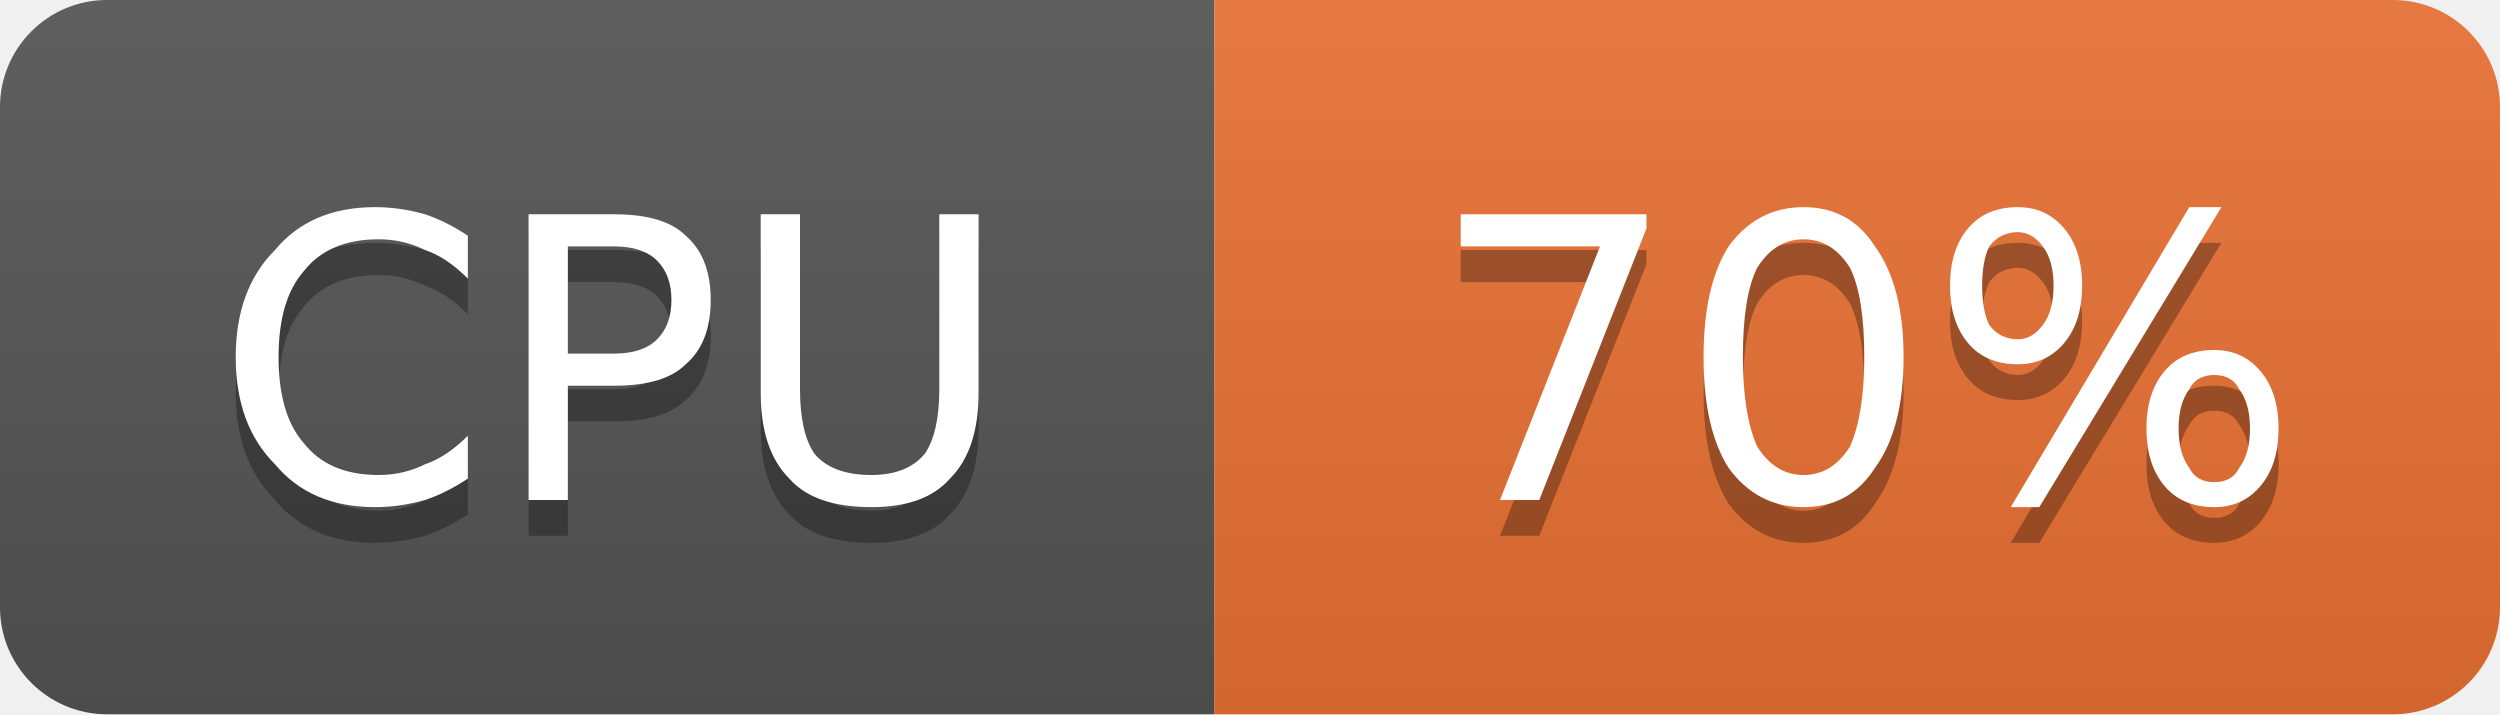
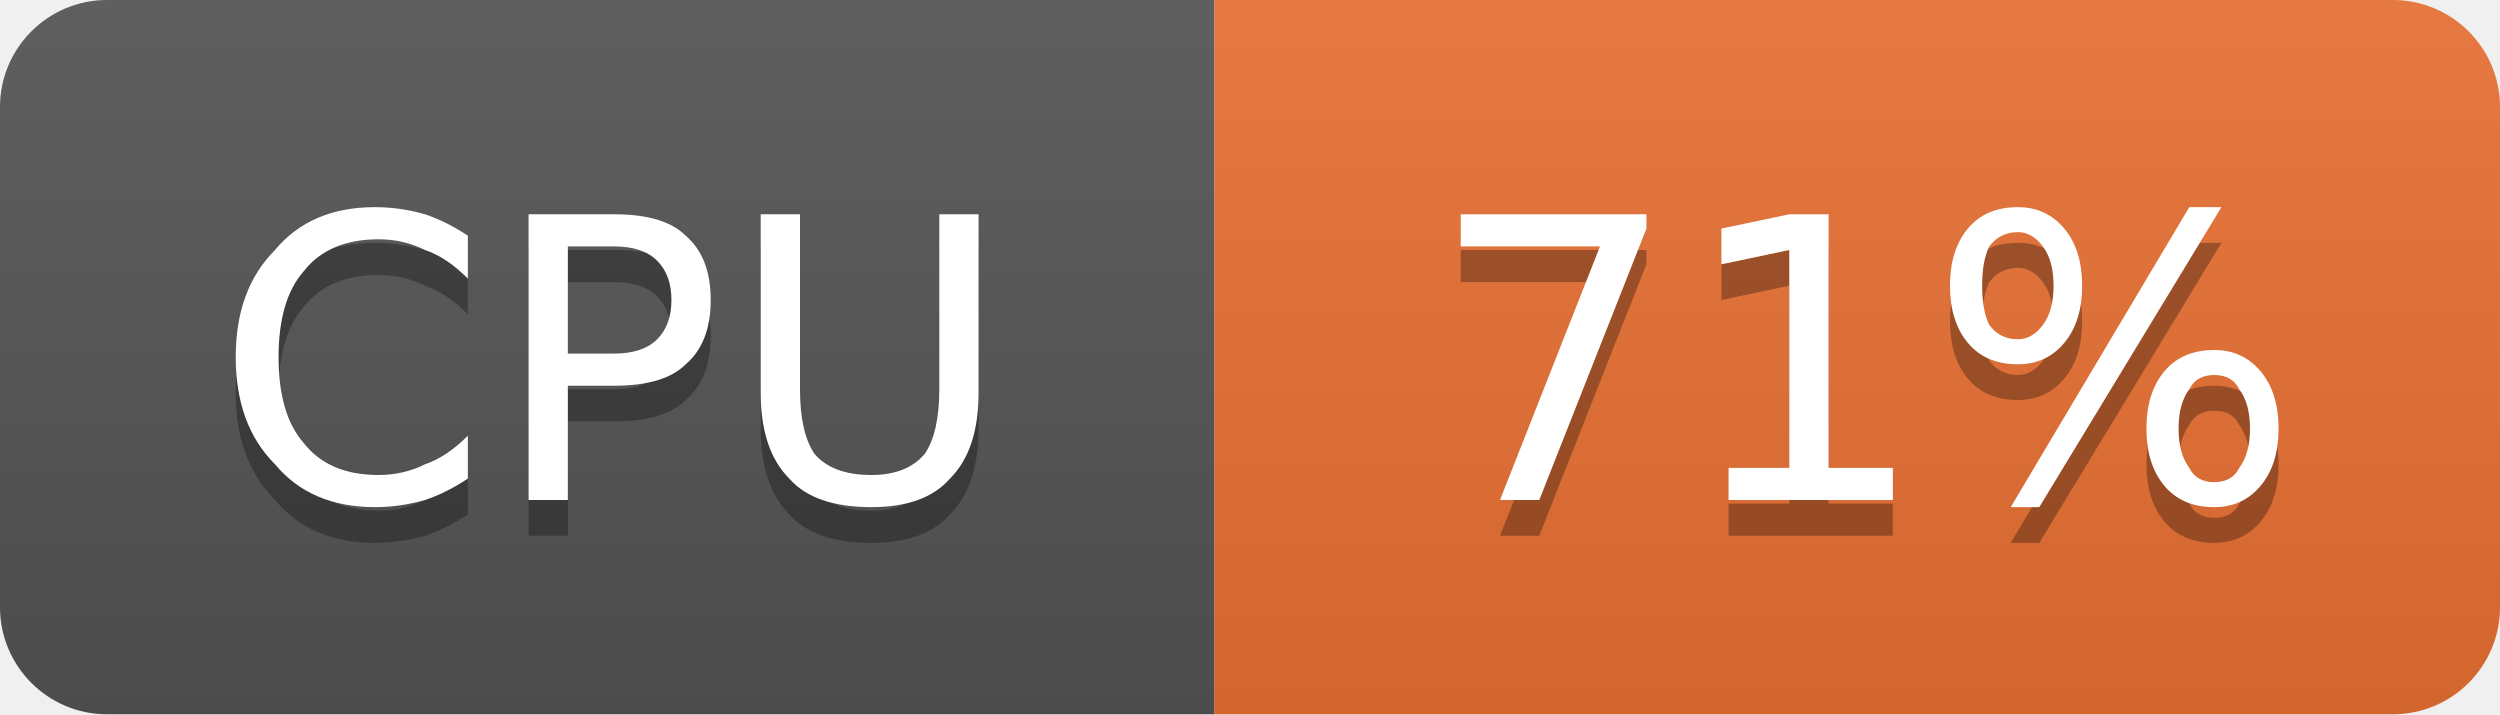
- <svg xmlns="http://www.w3.org/2000/svg" width="70" height="20" viewBox="0 0 70 20" role="img" aria-label="CPU: 70%">
+ <svg xmlns="http://www.w3.org/2000/svg" width="70" height="20" viewBox="0 0 70 20" role="img" aria-label="CPU: 71%">
  <linearGradient id="g-cluster_cpu_usage" x2="0" y2="100%">
    <stop offset="0" stop-color="#bbb" stop-opacity=".1" />
    <stop offset="1" stop-opacity=".1" />
  </linearGradient>
  <clipPath id="r-cluster_cpu_usage">
    <rect width="70" height="20" rx="3" fill="#fff" />
  </clipPath>
  <g clip-path="url(#r-cluster_cpu_usage)">
    <rect width="34" height="20" fill="#555" />
    <rect x="34" width="36" height="20" fill="#ea7233" />
    <rect width="70" height="20" fill="url(#g-cluster_cpu_usage)" />
    <path transform="translate(0 1)" fill="#010101" fill-opacity=".3" d="M13.1 6.6L13.1 7.8Q12.5 7.2 11.9 7.0Q11.3 6.7 10.6 6.7Q9.2 6.7 8.5 7.6Q7.8 8.4 7.8 10.0Q7.8 11.6 8.5 12.4Q9.2 13.3 10.6 13.3Q11.3 13.3 11.9 13.0Q12.5 12.8 13.1 12.2L13.1 13.4Q12.5 13.8 11.9 14.0Q11.2 14.2 10.5 14.2Q8.7 14.2 7.7 13.0Q6.6 11.9 6.6 10.0Q6.6 8.1 7.7 7.0Q8.7 5.8 10.5 5.8Q11.2 5.8 11.9 6.0Q12.5 6.2 13.1 6.6ZM15.9 6.9L15.9 9.9L17.2 9.9Q18.0 9.9 18.4 9.5Q18.8 9.1 18.8 8.4Q18.8 7.7 18.4 7.3Q18.0 6.9 17.2 6.9L15.9 6.9ZM14.8 6.0L17.2 6.0Q18.6 6.0 19.2 6.6Q19.9 7.2 19.9 8.4Q19.9 9.6 19.2 10.2Q18.6 10.8 17.2 10.8L15.9 10.8L15.9 14.0L14.8 14.0L14.8 6.0ZM21.3 6.0L22.4 6.0L22.4 10.9Q22.4 12.1 22.8 12.7Q23.3 13.3 24.4 13.3Q25.4 13.3 25.9 12.7Q26.3 12.1 26.3 10.9L26.3 6.0L27.4 6.0L27.4 11.0Q27.4 12.6 26.6 13.4Q25.9 14.2 24.4 14.2Q22.8 14.2 22.1 13.4Q21.3 12.6 21.3 11.0L21.3 6.0Z" />
    <path fill="#fff" d="M13.1 6.6L13.1 7.8Q12.5 7.2 11.9 7.0Q11.3 6.7 10.6 6.7Q9.2 6.7 8.5 7.6Q7.8 8.4 7.8 10.0Q7.8 11.6 8.5 12.4Q9.2 13.3 10.6 13.3Q11.3 13.3 11.9 13.0Q12.5 12.8 13.1 12.2L13.1 13.4Q12.5 13.8 11.9 14.0Q11.2 14.2 10.5 14.2Q8.7 14.2 7.7 13.0Q6.6 11.9 6.6 10.0Q6.6 8.1 7.7 7.0Q8.7 5.8 10.5 5.8Q11.2 5.8 11.9 6.0Q12.5 6.2 13.1 6.6ZM15.9 6.9L15.9 9.9L17.2 9.9Q18.0 9.9 18.4 9.5Q18.8 9.1 18.8 8.4Q18.8 7.7 18.4 7.3Q18.0 6.9 17.2 6.9L15.9 6.9ZM14.8 6.0L17.2 6.0Q18.6 6.0 19.2 6.6Q19.9 7.2 19.9 8.4Q19.9 9.6 19.2 10.2Q18.6 10.8 17.2 10.8L15.9 10.8L15.9 14.0L14.8 14.0L14.8 6.0ZM21.3 6.0L22.4 6.0L22.4 10.9Q22.4 12.1 22.8 12.7Q23.3 13.3 24.4 13.3Q25.4 13.3 25.9 12.7Q26.3 12.1 26.3 10.9L26.3 6.0L27.4 6.0L27.4 11.0Q27.4 12.6 26.6 13.4Q25.9 14.2 24.4 14.2Q22.8 14.2 22.1 13.4Q21.3 12.6 21.3 11.0L21.3 6.0Z" />
-     <path transform="translate(0 1)" fill="#010101" fill-opacity=".3" d="M40.9 6.0L46.1 6.0L46.1 6.4L43.1 14.0L42.0 14.0L44.8 6.9L40.9 6.9L40.9 6.0ZM50.5 6.7Q49.7 6.7 49.2 7.5Q48.8 8.3 48.8 10.0Q48.8 11.6 49.2 12.5Q49.7 13.3 50.5 13.3Q51.3 13.3 51.8 12.5Q52.2 11.6 52.2 10.0Q52.2 8.3 51.8 7.5Q51.3 6.7 50.5 6.7ZM50.5 5.8Q51.8 5.8 52.5 6.9Q53.3 8.0 53.3 10.0Q53.3 12.0 52.5 13.1Q51.8 14.2 50.5 14.2Q49.2 14.2 48.4 13.1Q47.7 12.0 47.7 10.0Q47.7 8.0 48.4 6.9Q49.2 5.8 50.5 5.8ZM62.0 10.5Q61.5 10.5 61.3 10.9Q61.0 11.3 61.0 12.0Q61.0 12.7 61.3 13.1Q61.5 13.5 62.0 13.5Q62.5 13.5 62.7 13.1Q63.0 12.7 63.0 12.0Q63.0 11.3 62.7 10.9Q62.5 10.5 62.0 10.5ZM62.0 9.8Q62.8 9.8 63.3 10.4Q63.8 11.0 63.8 12.0Q63.8 13.0 63.3 13.6Q62.8 14.2 62.0 14.2Q61.1 14.2 60.6 13.6Q60.1 13.0 60.1 12.0Q60.1 11.0 60.6 10.4Q61.1 9.8 62.0 9.8ZM56.5 6.5Q56.0 6.5 55.7 6.9Q55.5 7.3 55.5 8.0Q55.5 8.7 55.7 9.1Q56.0 9.5 56.5 9.5Q56.9 9.5 57.2 9.1Q57.5 8.7 57.5 8.0Q57.5 7.3 57.2 6.9Q56.9 6.5 56.5 6.5ZM61.3 5.8L62.2 5.8L57.1 14.2L56.3 14.2L61.3 5.8ZM56.5 5.8Q57.3 5.8 57.8 6.4Q58.3 7.0 58.3 8.0Q58.3 9.0 57.8 9.6Q57.3 10.2 56.5 10.2Q55.6 10.2 55.1 9.6Q54.6 9.0 54.6 8.0Q54.6 7.0 55.1 6.4Q55.6 5.8 56.5 5.8Z" />
-     <path fill="#fff" d="M40.9 6.0L46.1 6.0L46.1 6.4L43.1 14.0L42.0 14.0L44.8 6.9L40.9 6.9L40.9 6.0ZM50.5 6.7Q49.7 6.7 49.2 7.5Q48.8 8.3 48.8 10.0Q48.8 11.6 49.2 12.5Q49.7 13.3 50.5 13.3Q51.3 13.3 51.8 12.5Q52.2 11.6 52.2 10.0Q52.2 8.3 51.8 7.5Q51.3 6.7 50.5 6.7ZM50.5 5.8Q51.8 5.8 52.5 6.9Q53.3 8.0 53.3 10.0Q53.3 12.0 52.5 13.1Q51.8 14.2 50.5 14.2Q49.2 14.2 48.4 13.1Q47.7 12.0 47.7 10.0Q47.7 8.0 48.4 6.9Q49.2 5.8 50.5 5.8ZM62.0 10.5Q61.5 10.5 61.3 10.9Q61.0 11.3 61.0 12.0Q61.0 12.7 61.3 13.1Q61.5 13.5 62.0 13.5Q62.5 13.5 62.7 13.1Q63.0 12.7 63.0 12.0Q63.0 11.3 62.7 10.9Q62.5 10.5 62.0 10.5ZM62.0 9.8Q62.8 9.8 63.3 10.4Q63.8 11.0 63.8 12.0Q63.8 13.0 63.3 13.6Q62.8 14.2 62.0 14.2Q61.1 14.2 60.6 13.6Q60.1 13.0 60.1 12.0Q60.1 11.0 60.6 10.4Q61.1 9.8 62.0 9.8ZM56.5 6.5Q56.0 6.5 55.7 6.9Q55.5 7.3 55.5 8.0Q55.5 8.7 55.7 9.1Q56.0 9.5 56.5 9.5Q56.9 9.5 57.2 9.1Q57.5 8.7 57.5 8.0Q57.5 7.3 57.2 6.9Q56.9 6.5 56.5 6.5ZM61.3 5.8L62.2 5.8L57.1 14.2L56.3 14.2L61.3 5.8ZM56.5 5.8Q57.3 5.8 57.8 6.4Q58.3 7.0 58.3 8.0Q58.3 9.0 57.8 9.6Q57.3 10.2 56.5 10.2Q55.6 10.2 55.1 9.6Q54.6 9.0 54.6 8.0Q54.6 7.0 55.1 6.4Q55.6 5.8 56.5 5.8Z" />
+     <path transform="translate(0 1)" fill="#010101" fill-opacity=".3" d="M40.9 6.0L46.1 6.0L46.1 6.4L43.1 14.0L42.0 14.0L44.8 6.9L40.9 6.9L40.9 6.0ZM48.4 13.1L50.1 13.1L50.1 7.0L48.2 7.4L48.2 6.4L50.1 6.0L51.2 6.0L51.2 13.1L53.0 13.1L53.0 14.0L48.4 14.0L48.4 13.1ZM62.0 10.5Q61.5 10.5 61.3 10.9Q61.0 11.3 61.0 12.0Q61.0 12.7 61.3 13.1Q61.5 13.5 62.0 13.5Q62.5 13.5 62.7 13.1Q63.0 12.7 63.0 12.0Q63.0 11.3 62.7 10.9Q62.5 10.5 62.0 10.5ZM62.0 9.8Q62.8 9.8 63.3 10.4Q63.8 11.0 63.8 12.0Q63.8 13.0 63.3 13.6Q62.8 14.2 62.0 14.2Q61.1 14.2 60.6 13.6Q60.1 13.0 60.1 12.0Q60.1 11.0 60.6 10.4Q61.1 9.8 62.0 9.8ZM56.5 6.5Q56.0 6.5 55.7 6.9Q55.5 7.3 55.5 8.0Q55.5 8.7 55.7 9.1Q56.0 9.5 56.5 9.5Q56.9 9.5 57.2 9.1Q57.5 8.7 57.5 8.0Q57.5 7.3 57.2 6.9Q56.9 6.5 56.5 6.5ZM61.3 5.8L62.2 5.8L57.1 14.2L56.3 14.2L61.3 5.8ZM56.5 5.8Q57.3 5.8 57.8 6.4Q58.3 7.0 58.3 8.0Q58.3 9.0 57.8 9.6Q57.3 10.2 56.5 10.2Q55.6 10.2 55.1 9.6Q54.6 9.0 54.6 8.0Q54.6 7.0 55.1 6.4Q55.6 5.8 56.5 5.8Z" />
+     <path fill="#fff" d="M40.9 6.0L46.1 6.0L46.1 6.4L43.1 14.0L42.0 14.0L44.8 6.9L40.9 6.9L40.9 6.0ZM48.4 13.1L50.1 13.1L50.1 7.0L48.2 7.4L48.2 6.4L50.1 6.0L51.2 6.0L51.2 13.1L53.0 13.1L53.0 14.0L48.4 14.0L48.4 13.1ZM62.0 10.5Q61.5 10.5 61.3 10.9Q61.0 11.3 61.0 12.0Q61.0 12.7 61.3 13.1Q61.5 13.5 62.0 13.5Q62.5 13.5 62.7 13.1Q63.0 12.7 63.0 12.0Q63.0 11.3 62.7 10.9Q62.5 10.5 62.0 10.5ZM62.0 9.8Q62.8 9.8 63.3 10.4Q63.8 11.0 63.8 12.0Q63.8 13.0 63.3 13.6Q62.8 14.2 62.0 14.2Q61.1 14.2 60.6 13.6Q60.1 13.0 60.1 12.0Q60.1 11.0 60.6 10.4Q61.1 9.8 62.0 9.8ZM56.5 6.5Q56.0 6.5 55.7 6.9Q55.5 7.3 55.5 8.0Q55.5 8.7 55.7 9.1Q56.0 9.5 56.5 9.5Q56.9 9.5 57.2 9.1Q57.5 8.7 57.5 8.0Q57.5 7.3 57.2 6.9Q56.9 6.5 56.5 6.5ZM61.3 5.8L62.2 5.8L57.1 14.2L56.3 14.2L61.3 5.8ZM56.5 5.8Q57.3 5.8 57.8 6.4Q58.3 7.0 58.3 8.0Q58.3 9.0 57.8 9.6Q57.3 10.2 56.5 10.2Q55.6 10.2 55.1 9.6Q54.6 9.0 54.6 8.0Q54.6 7.0 55.1 6.4Q55.6 5.8 56.5 5.8Z" />
  </g>
</svg>
